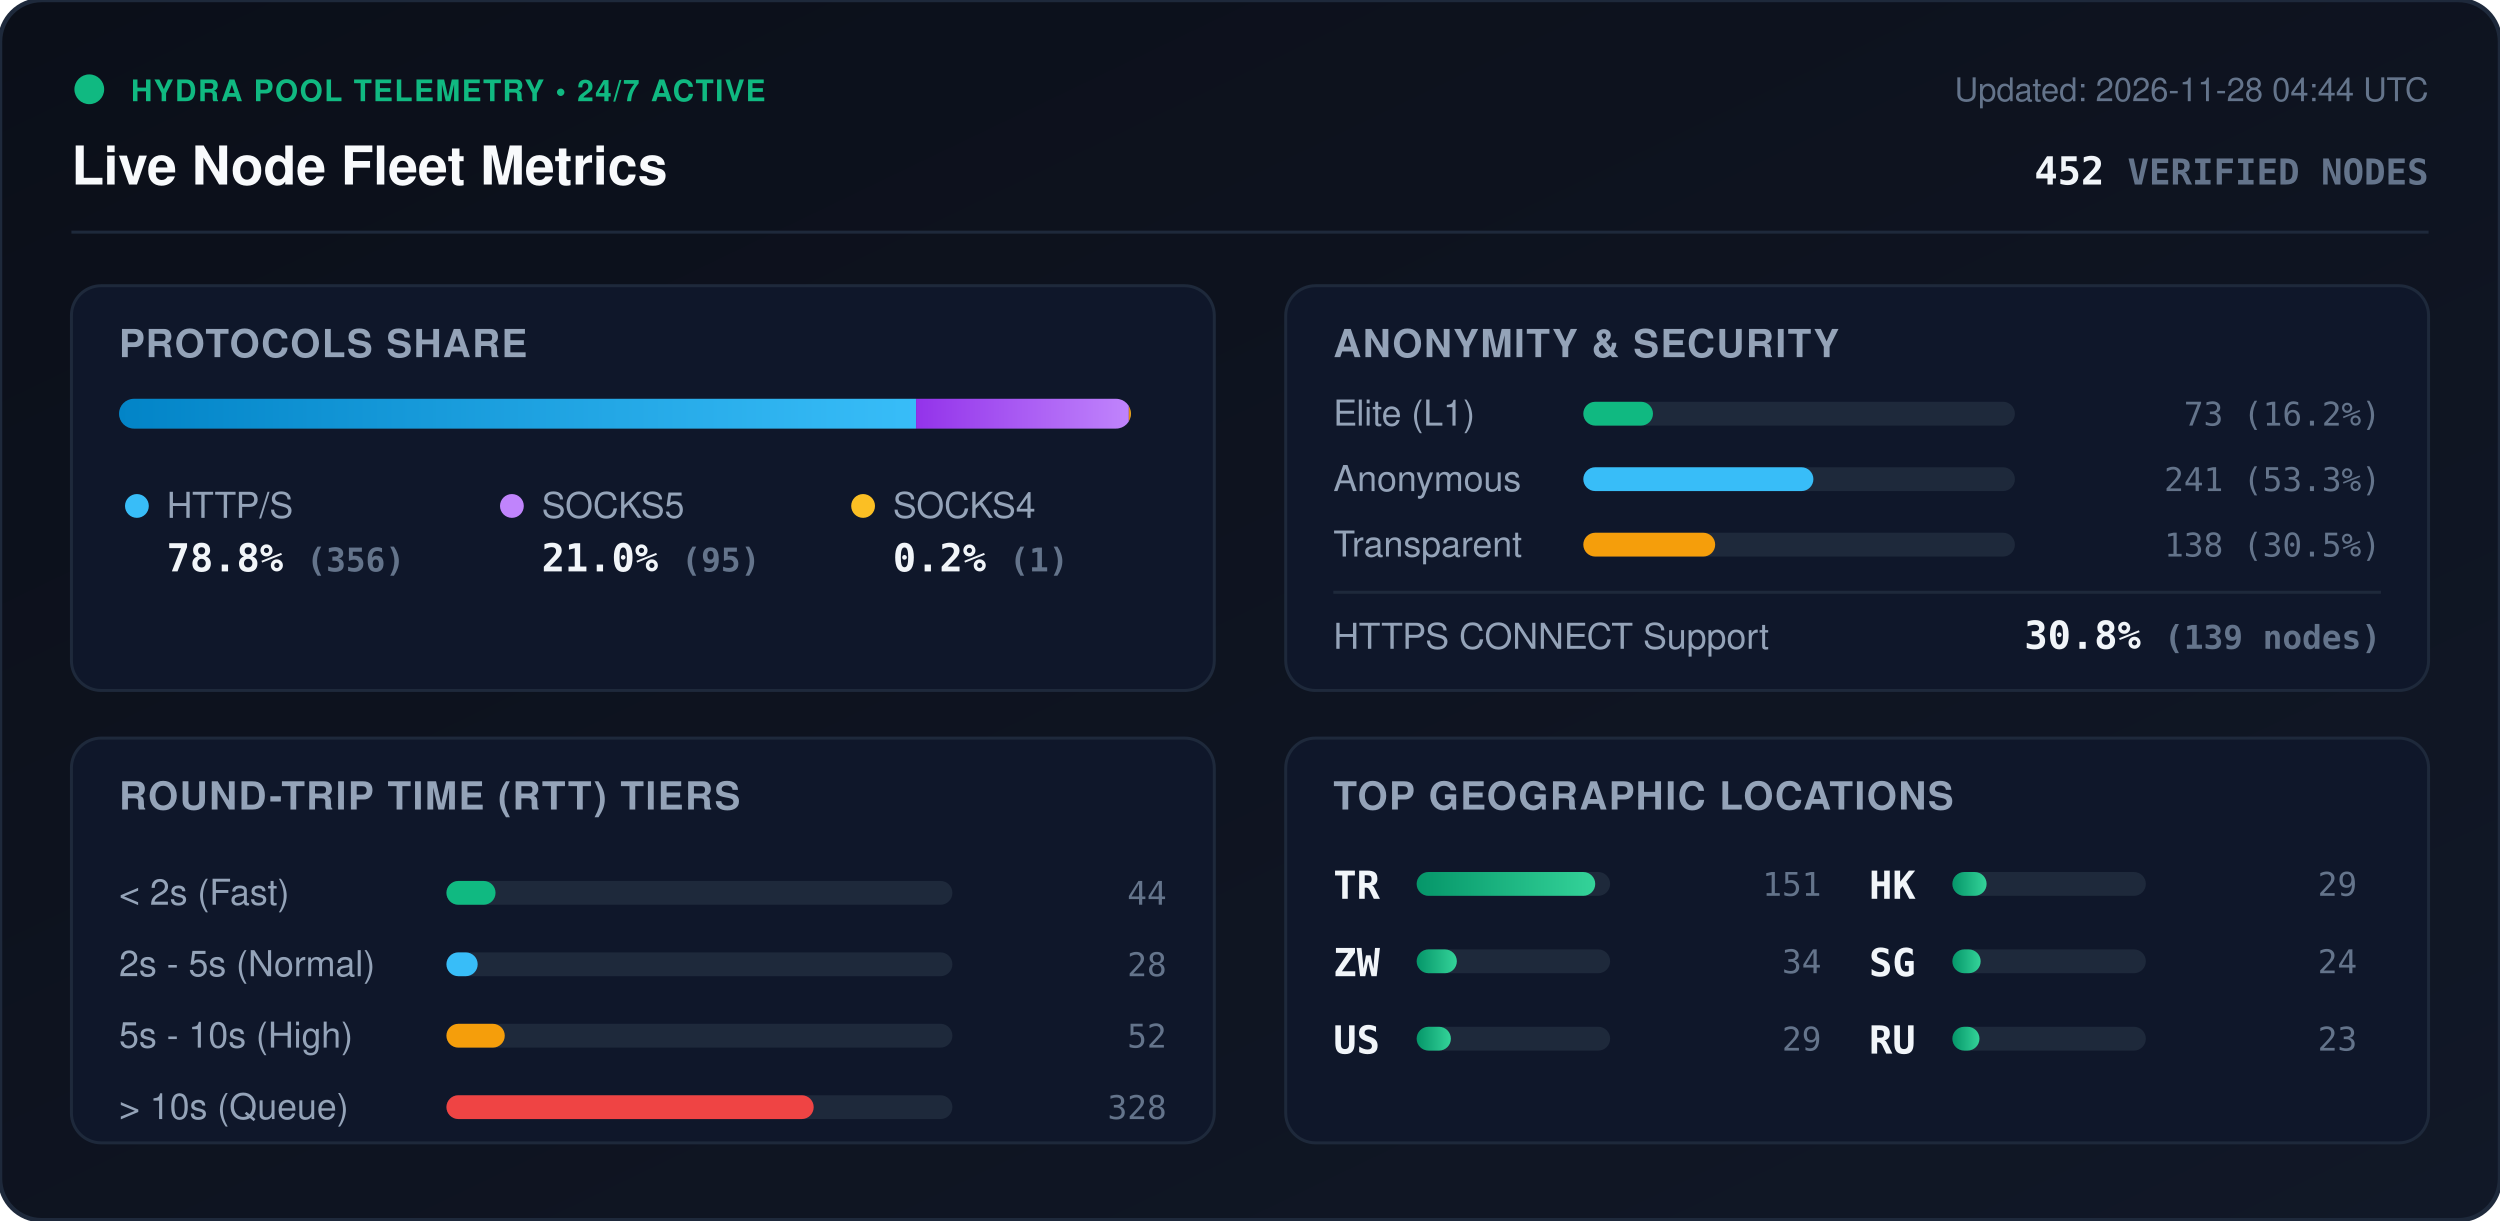
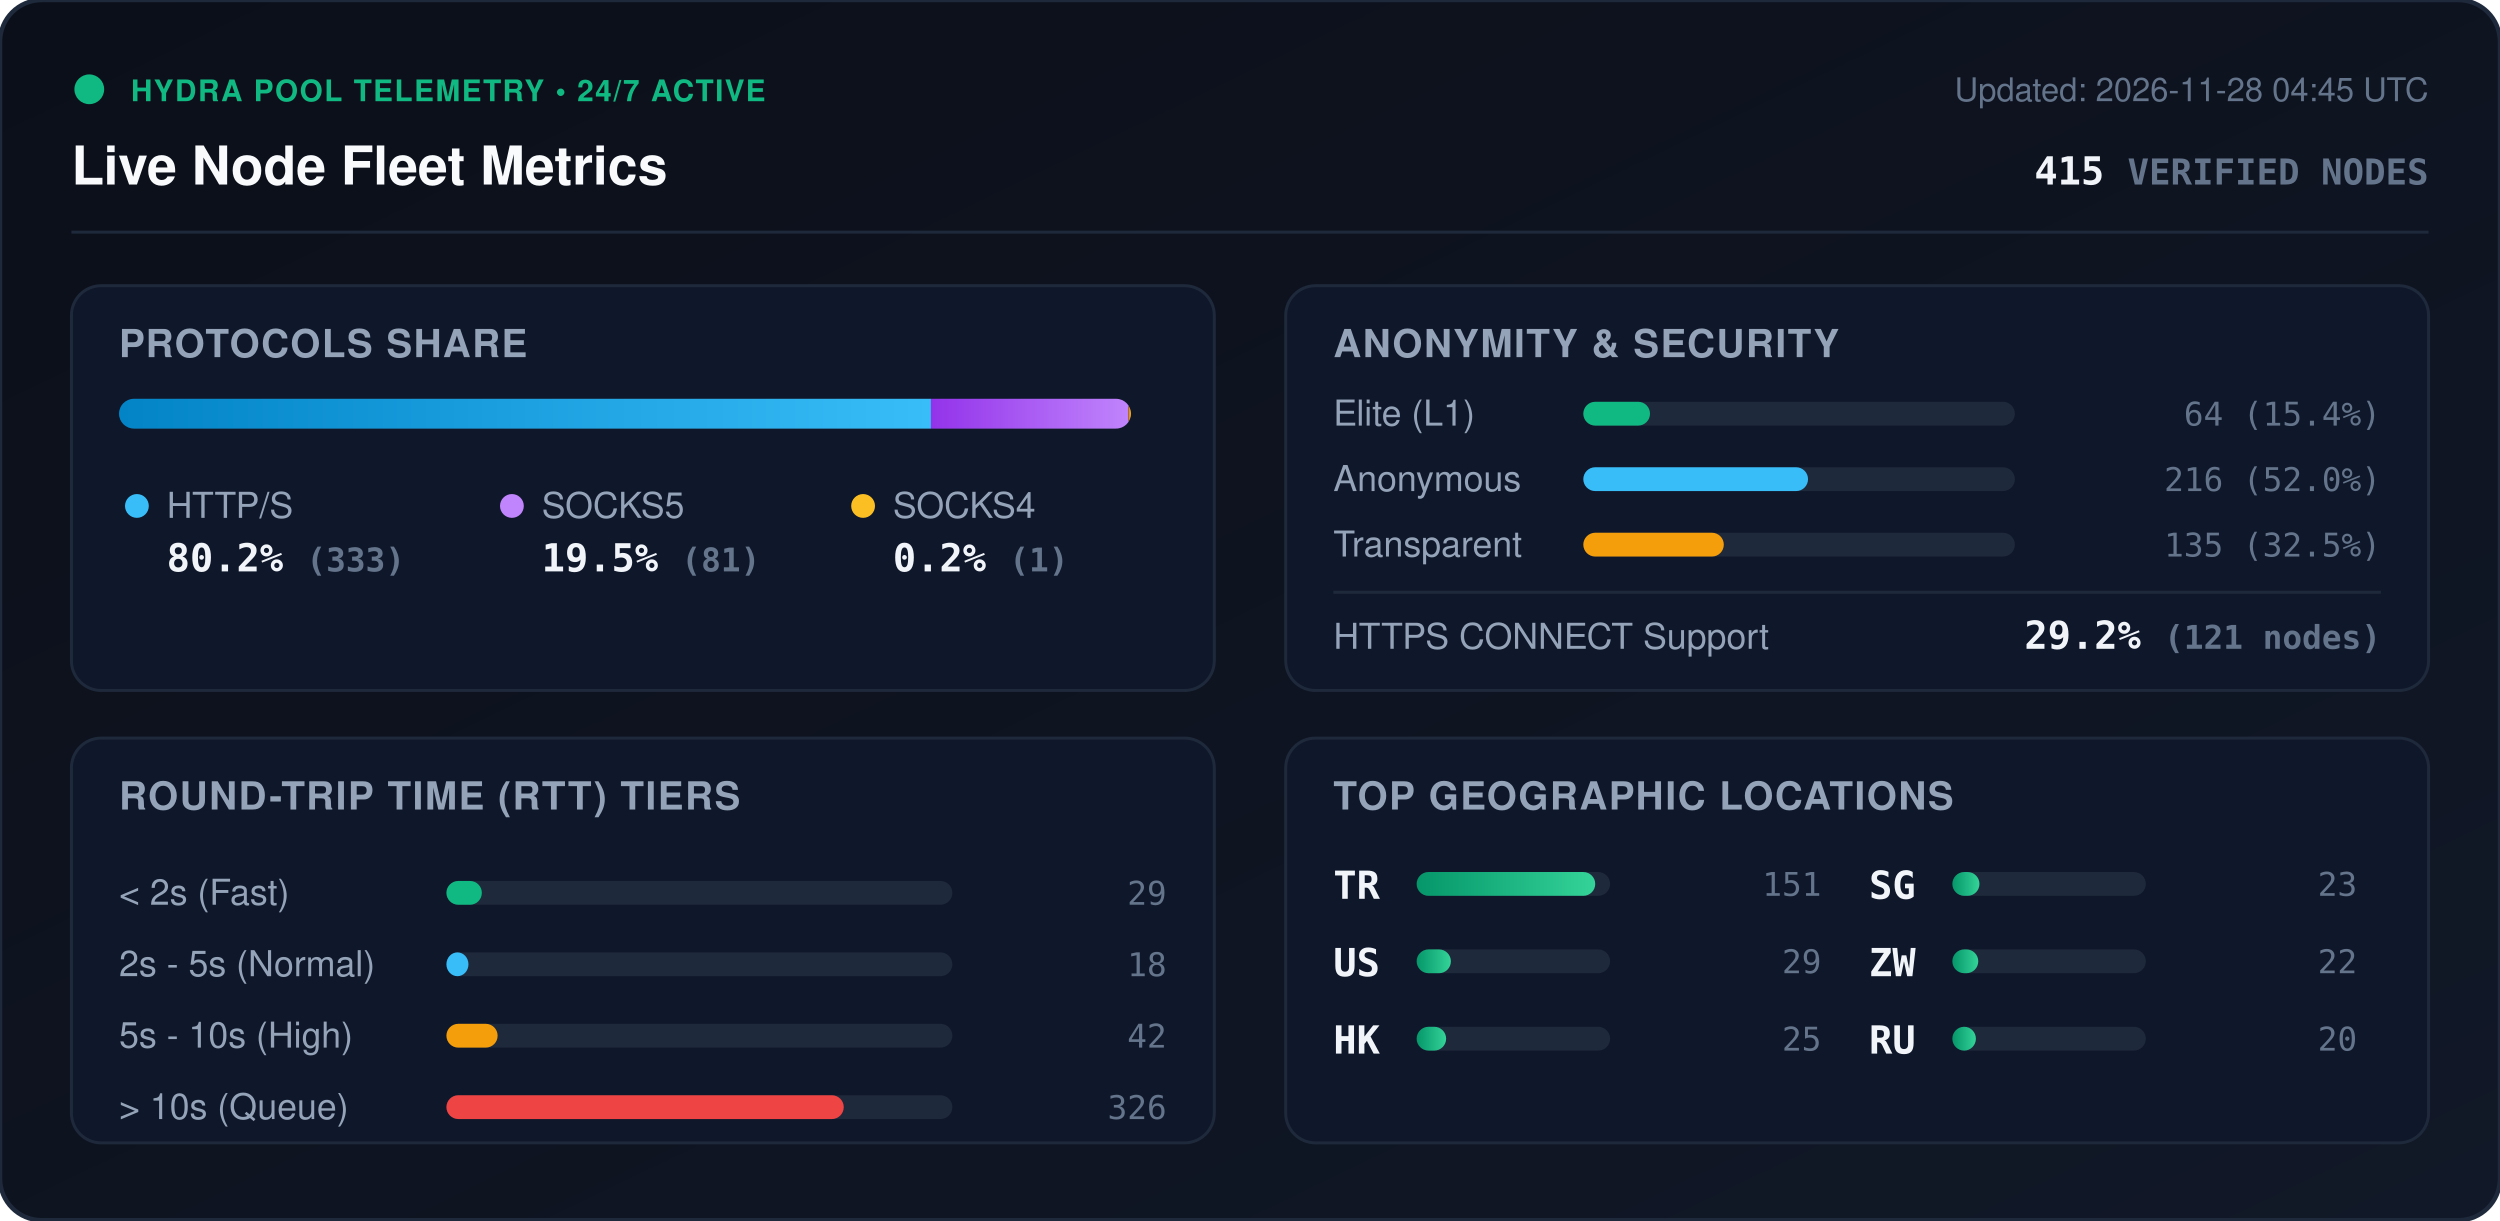
<svg xmlns="http://www.w3.org/2000/svg" viewBox="0 0 840 410" width="840" height="410" style="max-width: 100%; height: auto;">
  <defs>
    <linearGradient id="bg" x1="0%" y1="0%" x2="100%" y2="100%">
      <stop offset="0%" stop-color="#0b0f19" />
      <stop offset="100%" stop-color="#111827" />
    </linearGradient>
    <linearGradient id="bar-http" x1="0%" y1="0%" x2="100%" y2="0%">
      <stop offset="0%" stop-color="#0284c7" />
      <stop offset="100%" stop-color="#38bdf8" />
    </linearGradient>
    <linearGradient id="bar-socks5" x1="0%" y1="0%" x2="100%" y2="0%">
      <stop offset="0%" stop-color="#9333ea" />
      <stop offset="100%" stop-color="#c084fc" />
    </linearGradient>
    <linearGradient id="bar-socks4" x1="0%" y1="0%" x2="100%" y2="0%">
      <stop offset="0%" stop-color="#d97706" />
      <stop offset="100%" stop-color="#fbbf24" />
    </linearGradient>
    <linearGradient id="bar-green" x1="0%" y1="0%" x2="100%" y2="0%">
      <stop offset="0%" stop-color="#059669" />
      <stop offset="100%" stop-color="#34d399" />
    </linearGradient>
    <clipPath id="prog-track-clip">
      <rect width="340.0" height="10" rx="5" />
    </clipPath>
    <style>
      .title { font: 700 18px -apple-system, BlinkMacSystemFont, 'Segoe UI', Helvetica, Arial, sans-serif; fill: #f8fafc; }
      .sub { font: 500 11px -apple-system, BlinkMacSystemFont, 'Segoe UI', Helvetica, Arial, sans-serif; fill: #64748b; }
      .section-hdr { font: 600 13px -apple-system, BlinkMacSystemFont, 'Segoe UI', Helvetica, Arial, sans-serif; fill: #94a3b8; letter-spacing: 0.5px; }
      .metric-val { font: 700 13px -apple-system, BlinkMacSystemFont, 'Segoe UI', Helvetica, Arial, sans-serif; fill: #f1f5f9; }
      .metric-lbl { font: 500 12px -apple-system, BlinkMacSystemFont, 'Segoe UI', Helvetica, Arial, sans-serif; fill: #94a3b8; }
      .badge-txt { font: 700 10px -apple-system, BlinkMacSystemFont, 'Segoe UI', Helvetica, Arial, sans-serif; fill: #10b981; letter-spacing: 0.5px; }
      .mono { font-family: ui-monospace, SFMono-Regular, Menlo, Monaco, Consolas, monospace; }
      .pulse { animation: beacon 2s infinite ease-in-out; }
      @keyframes beacon { 0%, 100% { opacity: 1; } 50% { opacity: 0.35; } }
    </style>
  </defs>
  <rect width="840" height="410" rx="14" fill="url(#bg)" stroke="#1e293b" stroke-width="1.5" />
  <g transform="translate(24, 24)">
    <circle cx="6" cy="6" r="5" fill="#10b981" class="pulse" />
    <text x="20" y="10" class="badge-txt">HYDRA POOL TELEMETRY • 24/7 ACTIVE</text>
    <text x="0" y="38" class="title">Live Node Fleet Metrics</text>
-     <text x="792" y="10" text-anchor="end" class="sub">Updated: 2026-11-28 04:44 UTC</text>
-     <text x="792" y="38" text-anchor="end" class="metric-val mono" fill="#38bdf8">452 <tspan font-size="12" fill="#64748b">VERIFIED NODES</tspan>
+     <text x="792" y="10" text-anchor="end" class="sub">Updated: 2026-11-28 04:45 UTC</text>
+     <text x="792" y="38" text-anchor="end" class="metric-val mono" fill="#38bdf8">415 <tspan font-size="12" fill="#64748b">VERIFIED NODES</tspan>
    </text>
  </g>
  <line x1="24" y1="78" x2="816" y2="78" stroke="#1e293b" stroke-width="1" />
  <g transform="translate(24, 96)">
    <rect width="384" height="136" rx="10" fill="#0f172a" stroke="#1e293b" />
    <text x="16" y="24" class="section-hdr">PROTOCOLS SHARE</text>
    <g transform="translate(16, 38)">
      <rect width="340.0" height="10" rx="5" fill="#1e293b" />
      <g clip-path="url(#prog-track-clip)">
-         <rect x="0" width="267.8" height="10" fill="url(#bar-http)" />
-         <rect x="267.8" width="71.5" height="10" fill="url(#bar-socks5)" />
-         <rect x="339.3" width="0.8" height="10" fill="url(#bar-socks4)" />
+         <rect x="0" width="272.8" height="10" fill="url(#bar-http)" />
+         <rect x="272.8" width="66.4" height="10" fill="url(#bar-socks5)" />
+         <rect x="339.2" width="0.8" height="10" fill="url(#bar-socks4)" />
      </g>
    </g>
    <g transform="translate(16, 68)">
      <circle cx="6" cy="6" r="4" fill="#38bdf8" />
      <text x="16" y="10" class="metric-lbl">HTTP/S</text>
-       <text x="16" y="28" class="metric-val mono">78.8% <tspan font-size="11" fill="#64748b">(356)</tspan>
+       <text x="16" y="28" class="metric-val mono">80.2% <tspan font-size="11" fill="#64748b">(333)</tspan>
      </text>
      <circle cx="132" cy="6" r="4" fill="#c084fc" />
      <text x="142" y="10" class="metric-lbl">SOCKS5</text>
-       <text x="142" y="28" class="metric-val mono">21.0% <tspan font-size="11" fill="#64748b">(95)</tspan>
+       <text x="142" y="28" class="metric-val mono">19.5% <tspan font-size="11" fill="#64748b">(81)</tspan>
      </text>
      <circle cx="250" cy="6" r="4" fill="#fbbf24" />
      <text x="260" y="10" class="metric-lbl">SOCKS4</text>
      <text x="260" y="28" class="metric-val mono">0.2% <tspan font-size="11" fill="#64748b">(1)</tspan>
      </text>
    </g>
  </g>
  <g transform="translate(432, 96)">
    <rect width="384" height="136" rx="10" fill="#0f172a" stroke="#1e293b" />
    <text x="16" y="24" class="section-hdr">ANONYMITY &amp; SECURITY</text>
    <text x="16" y="47" class="metric-lbl">Elite (L1)</text>
    <rect x="100" y="39" width="145.0" height="8" rx="4" fill="#1e293b" />
-     <rect x="100" y="39" width="23.4" height="8" rx="4" fill="#10b981" />
-     <text x="368" y="47" text-anchor="end" class="mono sub" fill="#e2e8f0">73 (16.2%)</text>
+     <rect x="100" y="39" width="22.4" height="8" rx="4" fill="#10b981" />
+     <text x="368" y="47" text-anchor="end" class="mono sub" fill="#e2e8f0">64 (15.4%)</text>
    <text x="16" y="69" class="metric-lbl">Anonymous</text>
    <rect x="100" y="61" width="145.0" height="8" rx="4" fill="#1e293b" />
-     <rect x="100" y="61" width="77.3" height="8" rx="4" fill="#38bdf8" />
-     <text x="368" y="69" text-anchor="end" class="mono sub" fill="#e2e8f0">241 (53.3%)</text>
+     <rect x="100" y="61" width="75.5" height="8" rx="4" fill="#38bdf8" />
+     <text x="368" y="69" text-anchor="end" class="mono sub" fill="#e2e8f0">216 (52.0%)</text>
    <text x="16" y="91" class="metric-lbl">Transparent</text>
    <rect x="100" y="83" width="145.0" height="8" rx="4" fill="#1e293b" />
-     <rect x="100" y="83" width="44.3" height="8" rx="4" fill="#f59e0b" />
-     <text x="368" y="91" text-anchor="end" class="mono sub" fill="#e2e8f0">138 (30.5%)</text>
+     <rect x="100" y="83" width="47.2" height="8" rx="4" fill="#f59e0b" />
+     <text x="368" y="91" text-anchor="end" class="mono sub" fill="#e2e8f0">135 (32.5%)</text>
    <line x1="16" y1="103" x2="368" y2="103" stroke="#1e293b" stroke-width="1" />
    <text x="16" y="122" class="metric-lbl">HTTPS CONNECT Support</text>
-     <text x="368" y="122" text-anchor="end" class="metric-val mono" fill="#34d399">30.8% <tspan font-size="11" fill="#64748b">(139 nodes)</tspan>
+     <text x="368" y="122" text-anchor="end" class="metric-val mono" fill="#34d399">29.2% <tspan font-size="11" fill="#64748b">(121 nodes)</tspan>
    </text>
  </g>
  <g transform="translate(24, 248)">
    <rect width="384" height="136" rx="10" fill="#0f172a" stroke="#1e293b" />
    <text x="16" y="24" class="section-hdr">ROUND-TRIP TIME (RTT) TIERS</text>
    <g transform="translate(16, 42)">
      <text x="0" y="14" class="metric-lbl">&lt; 2s (Fast)</text>
      <rect x="110" y="6" width="170" height="8" rx="4" fill="#1e293b" />
-       <rect x="110" y="6" width="16.5" height="8" rx="4" fill="#10b981" />
-       <text x="352" y="14" text-anchor="end" class="mono sub">44</text>
+       <rect x="110" y="6" width="11.9" height="8" rx="4" fill="#10b981" />
+       <text x="352" y="14" text-anchor="end" class="mono sub">29</text>
      <text x="0" y="38" class="metric-lbl">2s - 5s (Normal)</text>
      <rect x="110" y="30" width="170" height="8" rx="4" fill="#1e293b" />
-       <rect x="110" y="30" width="10.5" height="8" rx="4" fill="#38bdf8" />
-       <text x="352" y="38" text-anchor="end" class="mono sub">28</text>
+       <rect x="110" y="30" width="7.4" height="8" rx="4" fill="#38bdf8" />
+       <text x="352" y="38" text-anchor="end" class="mono sub">18</text>
      <text x="0" y="62" class="metric-lbl">5s - 10s (High)</text>
      <rect x="110" y="54" width="170" height="8" rx="4" fill="#1e293b" />
-       <rect x="110" y="54" width="19.6" height="8" rx="4" fill="#f59e0b" />
-       <text x="352" y="62" text-anchor="end" class="mono sub">52</text>
+       <rect x="110" y="54" width="17.2" height="8" rx="4" fill="#f59e0b" />
+       <text x="352" y="62" text-anchor="end" class="mono sub">42</text>
      <text x="0" y="86" class="metric-lbl">&gt; 10s (Queue)</text>
      <rect x="110" y="78" width="170" height="8" rx="4" fill="#1e293b" />
-       <rect x="110" y="78" width="123.4" height="8" rx="4" fill="#ef4444" />
-       <text x="352" y="86" text-anchor="end" class="mono sub">328</text>
+       <rect x="110" y="78" width="133.5" height="8" rx="4" fill="#ef4444" />
+       <text x="352" y="86" text-anchor="end" class="mono sub">326</text>
    </g>
  </g>
  <g transform="translate(432, 248)">
    <rect width="384" height="136" rx="10" fill="#0f172a" stroke="#1e293b" />
    <text x="16" y="24" class="section-hdr">TOP GEOGRAPHIC LOCATIONS</text>
    <g transform="translate(16, 42)">
      <g transform="translate(0, 0)">
        <text x="0" y="12" class="mono metric-val" font-size="12">TR</text>
        <rect x="28" y="3" width="65" height="8" rx="4" fill="#1e293b" />
        <rect x="28" y="3" width="60.0" height="8" rx="4" fill="url(#bar-green)" />
        <text x="164" y="11" text-anchor="end" class="mono sub">151</text>
      </g>
      <g transform="translate(0, 26)">
-         <text x="0" y="12" class="mono metric-val" font-size="12">ZW</text>
-         <rect x="28" y="3" width="65" height="8" rx="4" fill="#1e293b" />
-         <rect x="28" y="3" width="13.5" height="8" rx="4" fill="url(#bar-green)" />
-         <text x="164" y="11" text-anchor="end" class="mono sub">34</text>
-       </g>
-       <g transform="translate(0, 52)">
        <text x="0" y="12" class="mono metric-val" font-size="12">US</text>
        <rect x="28" y="3" width="65" height="8" rx="4" fill="#1e293b" />
        <rect x="28" y="3" width="11.5" height="8" rx="4" fill="url(#bar-green)" />
        <text x="164" y="11" text-anchor="end" class="mono sub">29</text>
      </g>
-       <g transform="translate(180, 0)">
+       <g transform="translate(0, 52)">
        <text x="0" y="12" class="mono metric-val" font-size="12">HK</text>
        <rect x="28" y="3" width="65" height="8" rx="4" fill="#1e293b" />
-         <rect x="28" y="3" width="11.5" height="8" rx="4" fill="url(#bar-green)" />
-         <text x="164" y="11" text-anchor="end" class="mono sub">29</text>
+         <rect x="28" y="3" width="9.9" height="8" rx="4" fill="url(#bar-green)" />
+         <text x="164" y="11" text-anchor="end" class="mono sub">25</text>
+       </g>
+       <g transform="translate(180, 0)">
+         <text x="0" y="12" class="mono metric-val" font-size="12">SG</text>
+         <rect x="28" y="3" width="65" height="8" rx="4" fill="#1e293b" />
+         <rect x="28" y="3" width="9.1" height="8" rx="4" fill="url(#bar-green)" />
+         <text x="164" y="11" text-anchor="end" class="mono sub">23</text>
      </g>
      <g transform="translate(180, 26)">
-         <text x="0" y="12" class="mono metric-val" font-size="12">SG</text>
+         <text x="0" y="12" class="mono metric-val" font-size="12">ZW</text>
        <rect x="28" y="3" width="65" height="8" rx="4" fill="#1e293b" />
-         <rect x="28" y="3" width="9.5" height="8" rx="4" fill="url(#bar-green)" />
-         <text x="164" y="11" text-anchor="end" class="mono sub">24</text>
+         <rect x="28" y="3" width="8.7" height="8" rx="4" fill="url(#bar-green)" />
+         <text x="164" y="11" text-anchor="end" class="mono sub">22</text>
      </g>
      <g transform="translate(180, 52)">
        <text x="0" y="12" class="mono metric-val" font-size="12">RU</text>
        <rect x="28" y="3" width="65" height="8" rx="4" fill="#1e293b" />
-         <rect x="28" y="3" width="9.1" height="8" rx="4" fill="url(#bar-green)" />
-         <text x="164" y="11" text-anchor="end" class="mono sub">23</text>
+         <rect x="28" y="3" width="7.9" height="8" rx="4" fill="url(#bar-green)" />
+         <text x="164" y="11" text-anchor="end" class="mono sub">20</text>
      </g>
    </g>
  </g>
</svg>
